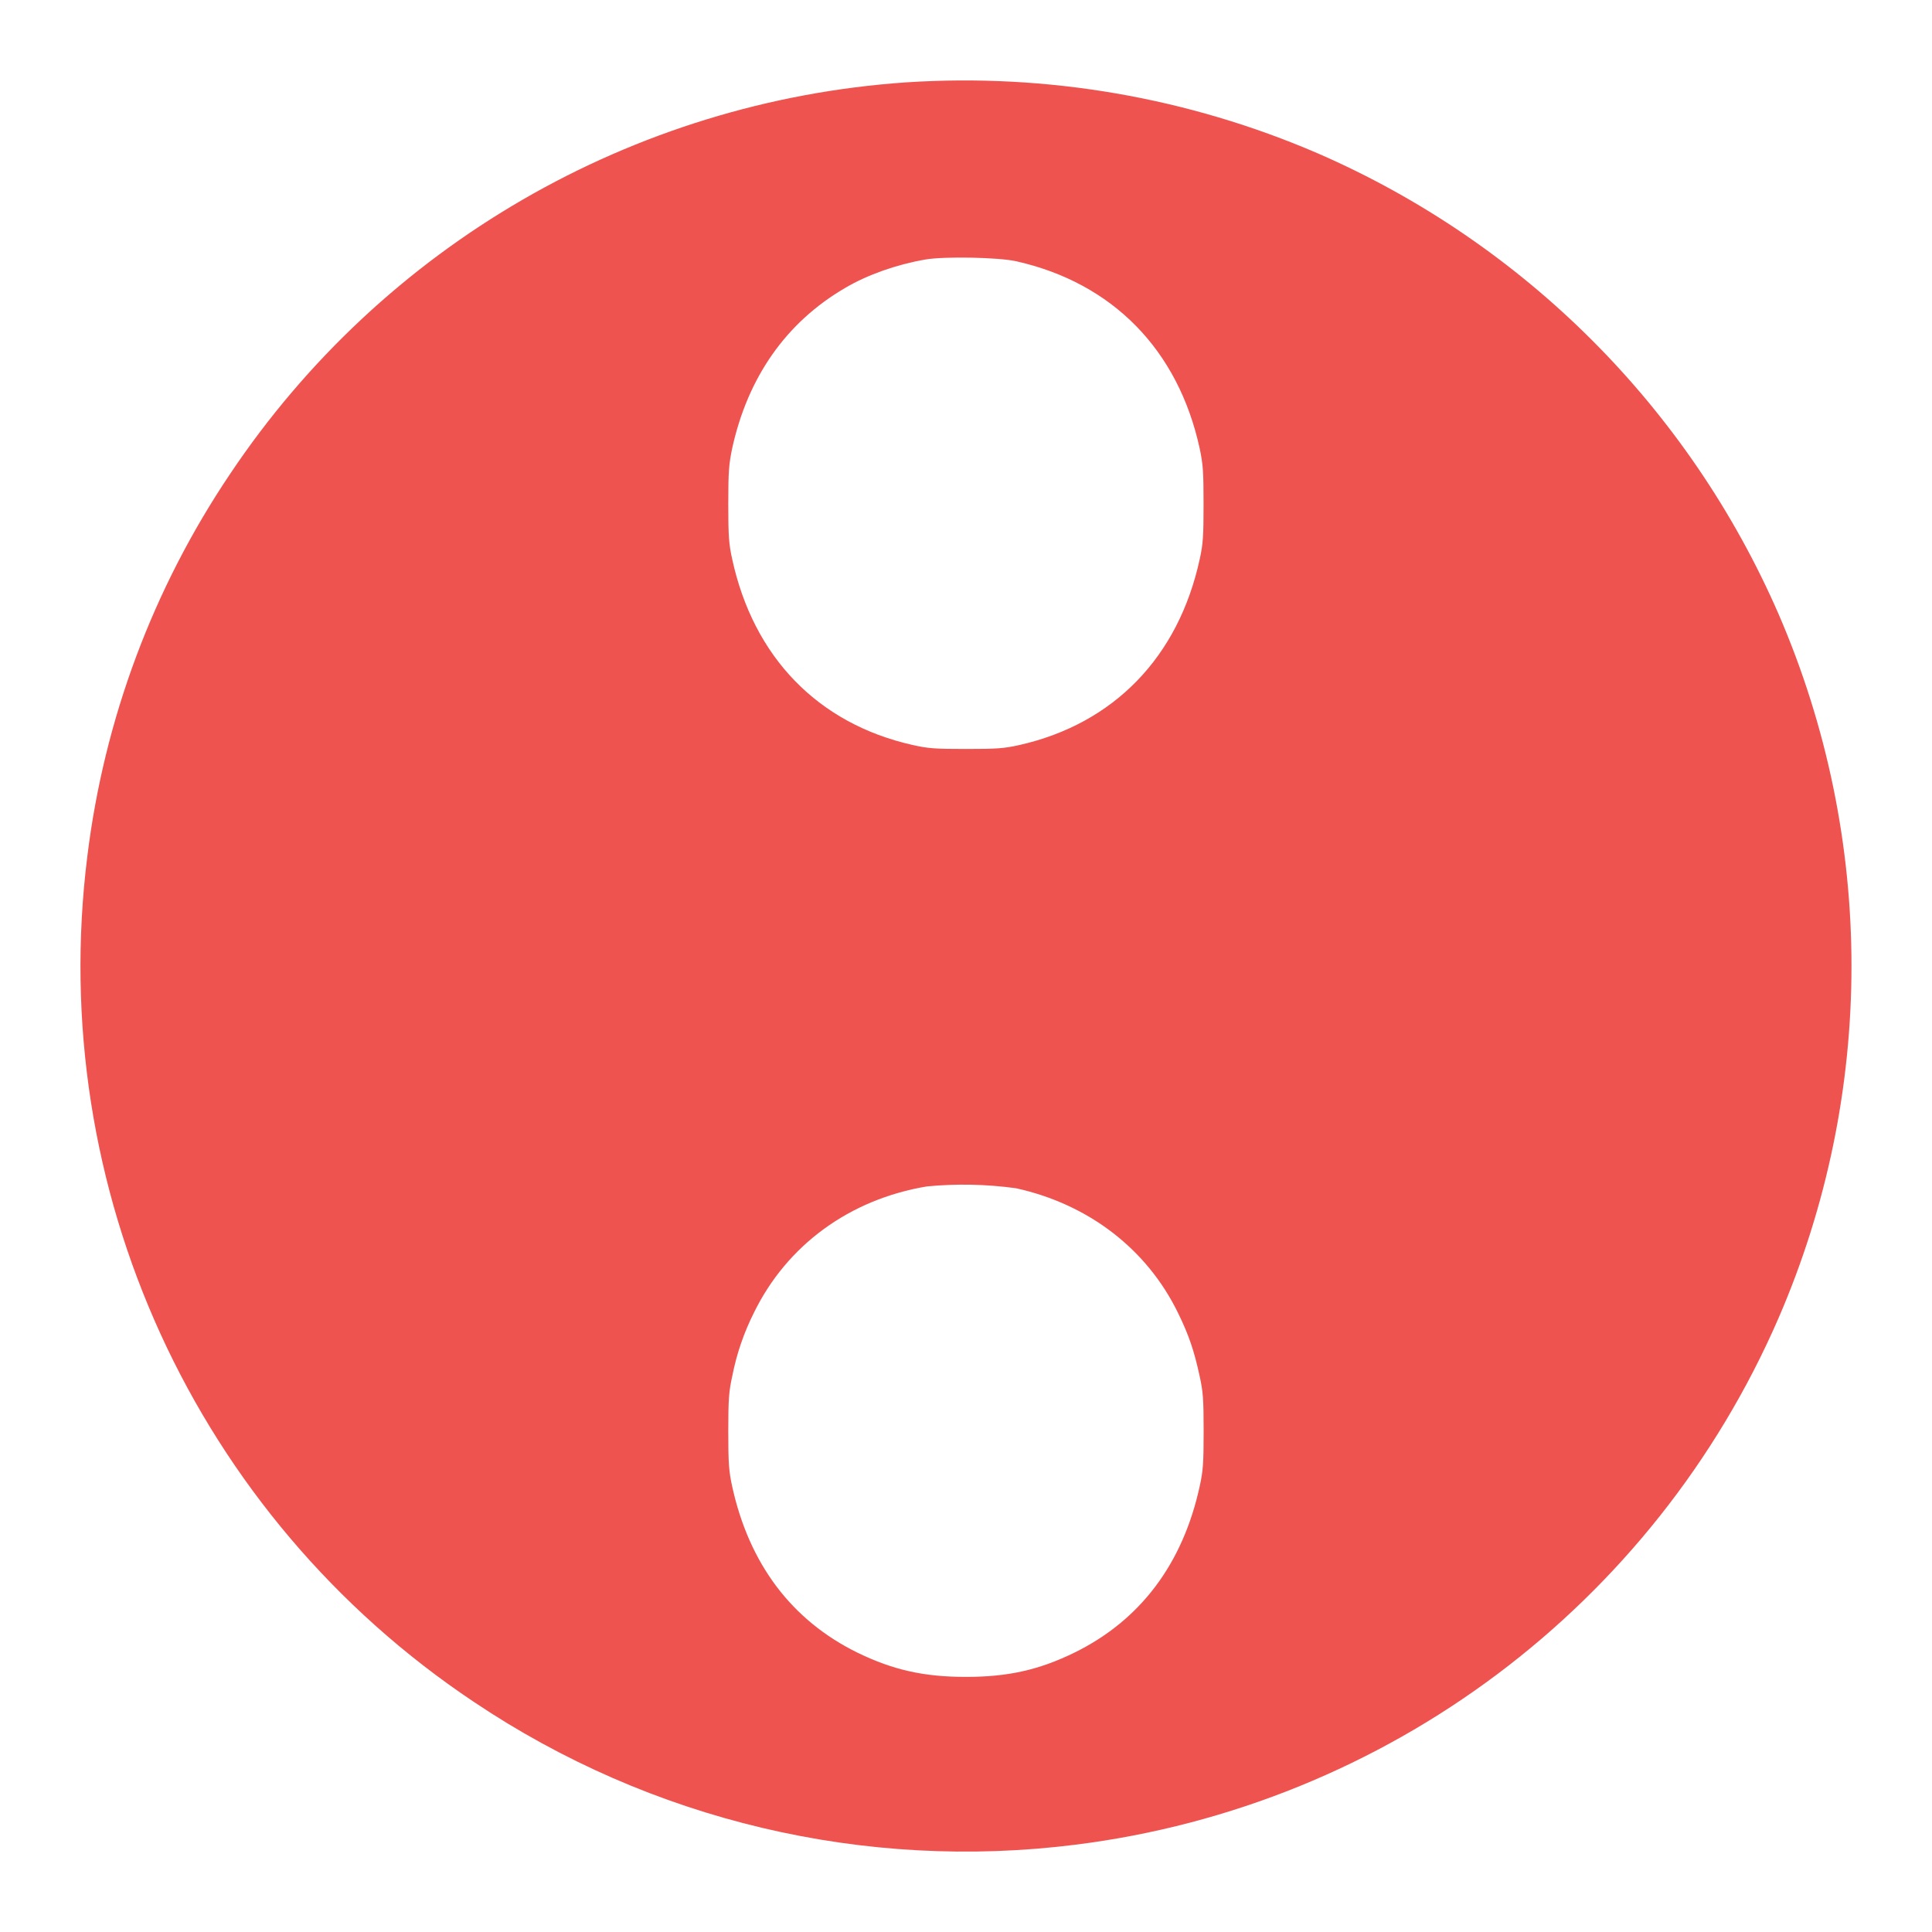
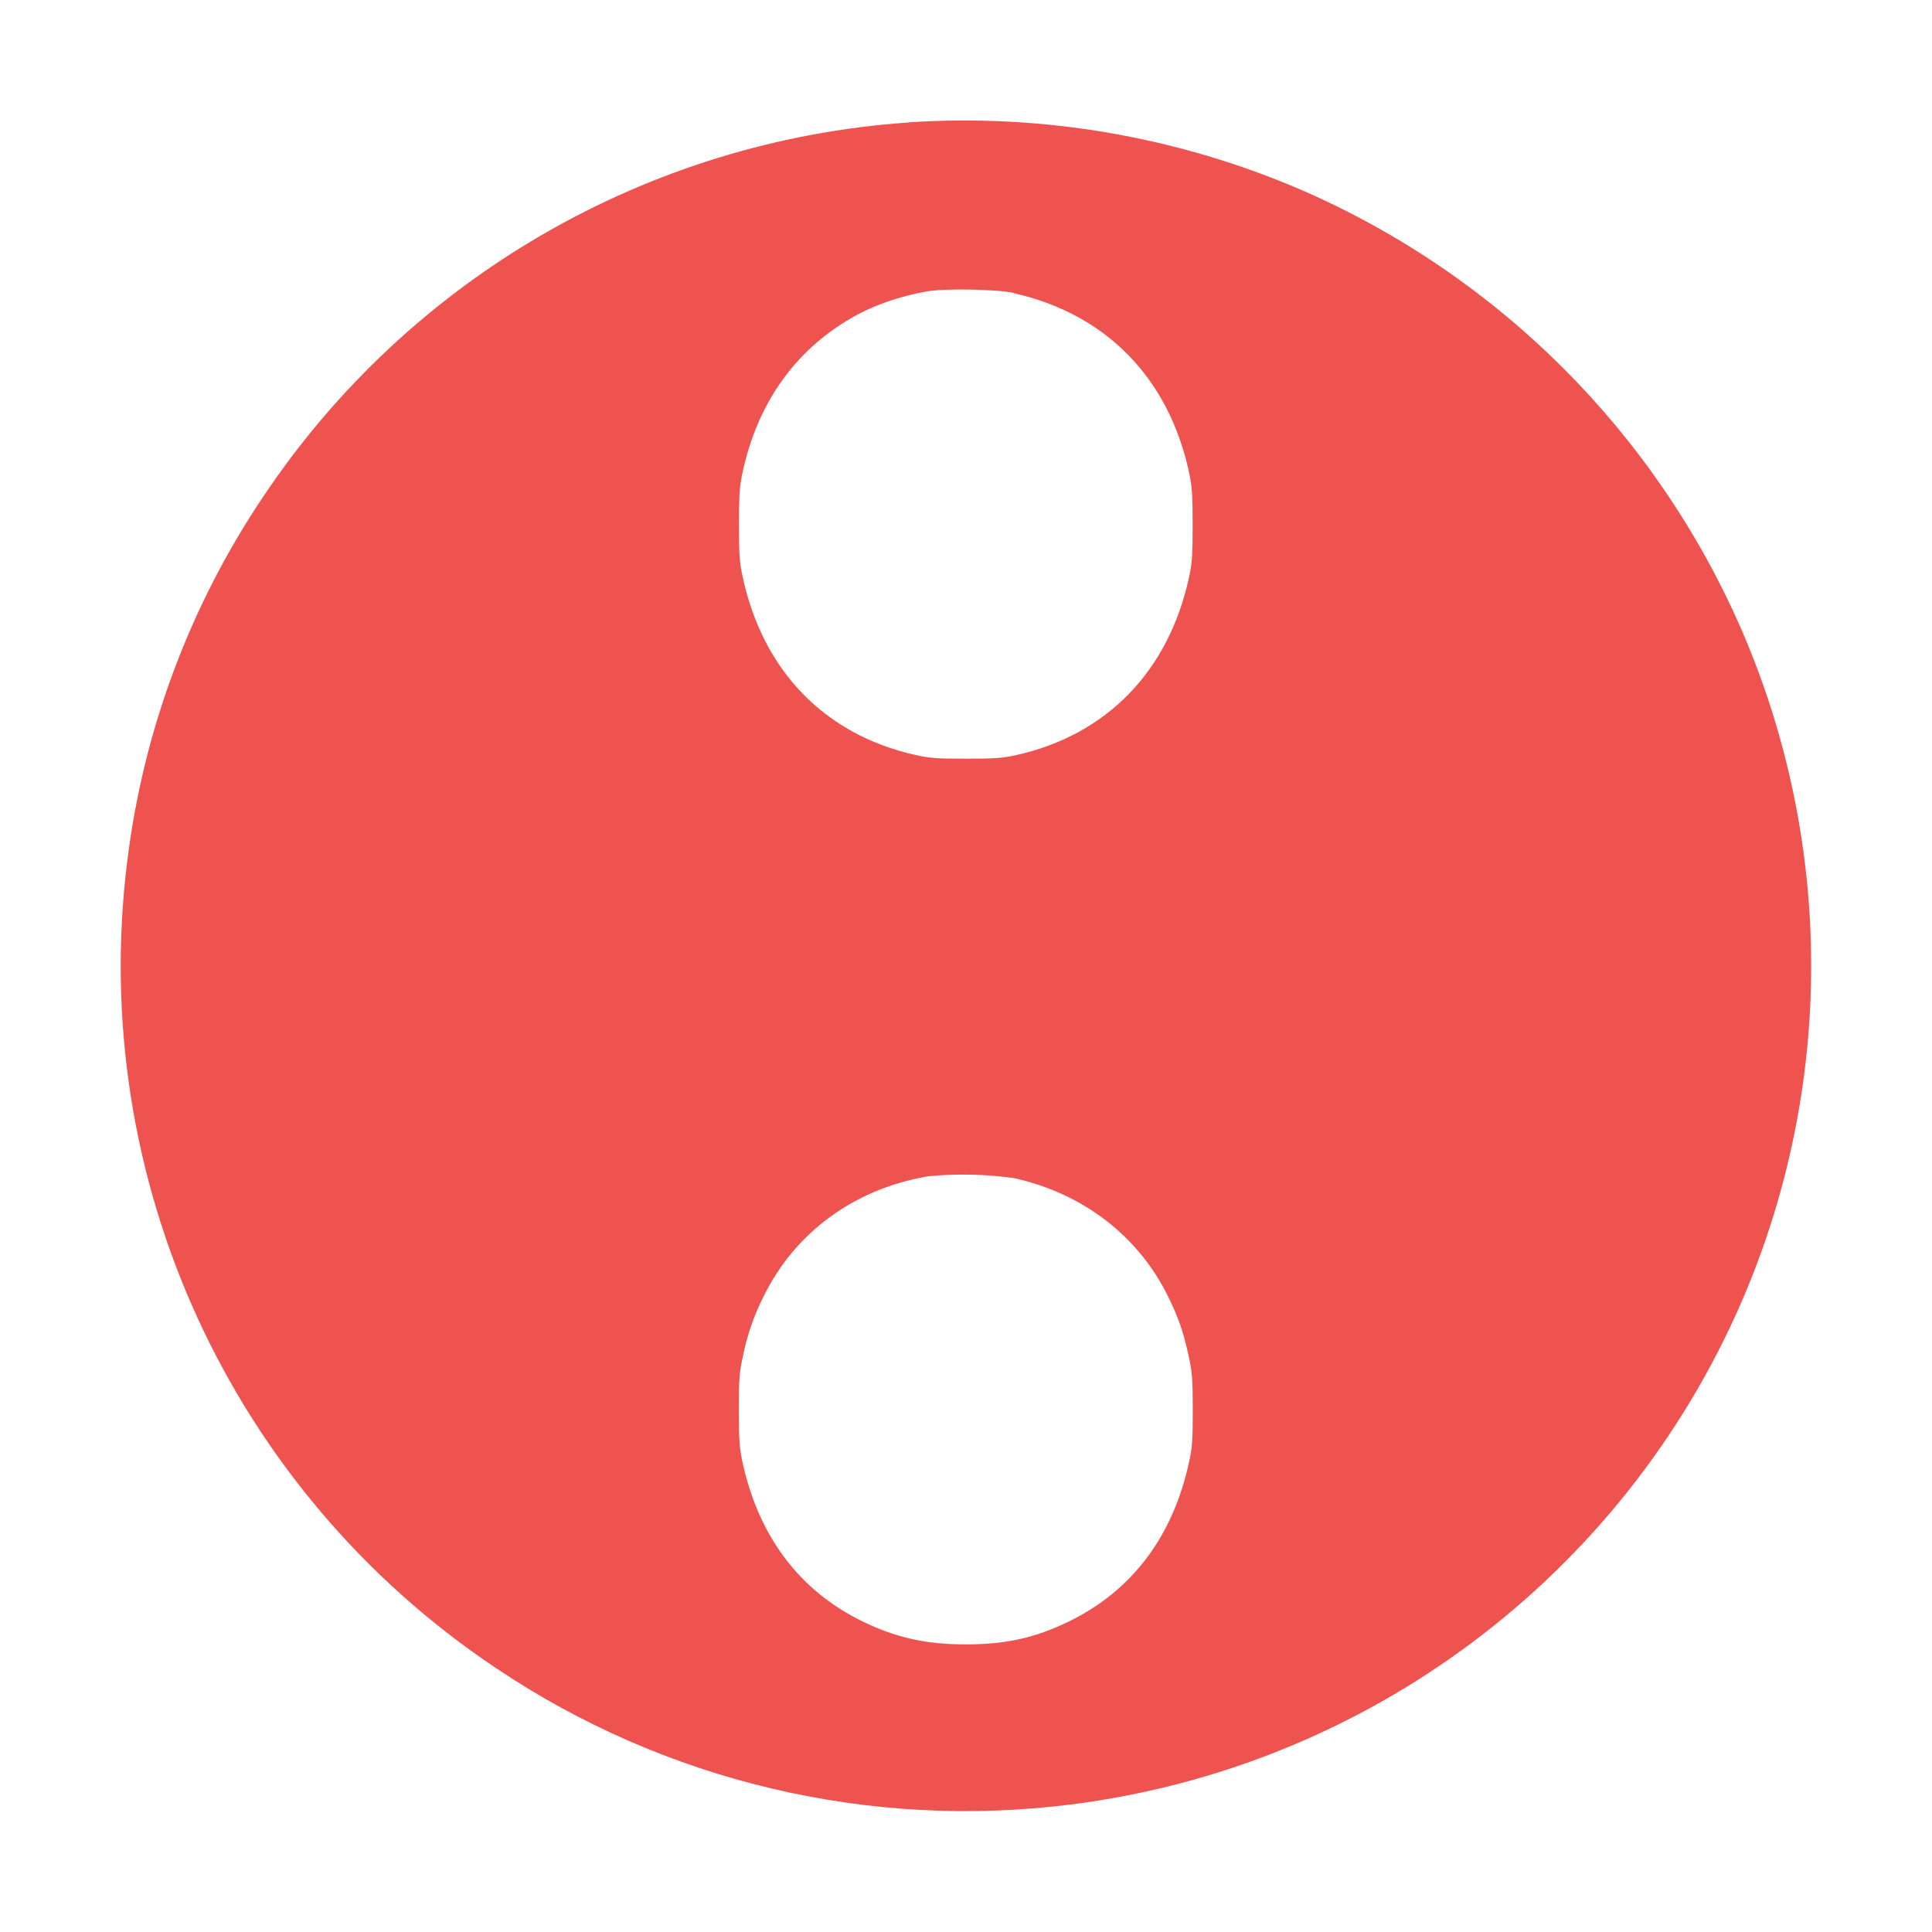
- <svg xmlns="http://www.w3.org/2000/svg" width="24" height="24" fill="none" viewBox="0 0 24 24">
-   <path fill="#EF5350" d="M11.258 1.023a11.013 11.013 0 0 0-8.4 4.865 10.874 10.874 0 0 0-1.773 4.748 10.989 10.989 0 0 0 4.802 10.506 10.954 10.954 0 0 0 7.477 1.773 11.015 11.015 0 0 0 8.73-6.542 11.007 11.007 0 0 0 0-8.745 11.056 11.056 0 0 0-5.722-5.722 11.085 11.085 0 0 0-5.114-.883Zm1.364 2.222c1.2.269 2.016 1.102 2.282 2.331.041.196.047.286.047.688 0 .393-.006.494-.047.679-.264 1.22-1.068 2.047-2.24 2.312-.194.043-.282.049-.665.049-.382 0-.47-.006-.664-.05-1.173-.264-1.976-1.09-2.24-2.311-.041-.185-.048-.286-.048-.68 0-.401.007-.491.047-.687.194-.891.673-1.573 1.406-2 .277-.163.636-.29.994-.352.235-.041.905-.028 1.128.021Zm0 11.516c.9.198 1.625.755 2.011 1.547.136.277.202.475.269.785.043.195.05.287.05.687 0 .395-.007.492-.048.679-.21.969-.741 1.672-1.562 2.073-.438.213-.82.299-1.343.299-.522 0-.904-.086-1.343-.299-.82-.401-1.351-1.104-1.562-2.073-.04-.187-.047-.284-.047-.679 0-.4.007-.492.05-.688a3.04 3.04 0 0 1 .268-.784c.41-.84 1.188-1.41 2.15-1.57a4.752 4.752 0 0 1 1.107.023Z" />
+ <svg xmlns="http://www.w3.org/2000/svg" width="16" height="16" fill="none" version="1.1" viewBox="0 0 16 16">
+   <path d="m7.527 1.014a7.008 7.008 0 0 0-5.345 3.096 6.92 6.92 0 0 0-1.128 3.021 6.993 6.993 0 0 0 3.056 6.685 6.971 6.971 0 0 0 4.758 1.128 7.009 7.009 0 0 0 5.555-4.163 7.004 7.004 0 0 0 0-5.565 7.035 7.035 0 0 0-3.641-3.641 7.054 7.054 0 0 0-3.254-0.562zm0.868 1.414c0.764 0.171 1.283 0.701 1.452 1.483 0.026 0.125 0.03 0.182 0.03 0.438 0 0.25-0.004 0.314-0.03 0.432-0.168 0.776-0.68 1.303-1.425 1.471-0.123 0.027-0.179 0.031-0.423 0.031-0.243 0-0.299-0.004-0.423-0.032-0.746-0.168-1.257-0.694-1.425-1.471-0.026-0.118-0.031-0.182-0.031-0.433 0-0.255 0.004-0.312 0.03-0.437 0.123-0.567 0.428-1.001 0.895-1.273 0.176-0.104 0.405-0.185 0.633-0.224 0.15-0.026 0.576-0.018 0.718 0.013zm0 7.328c0.573 0.126 1.034 0.48 1.28 0.984 0.087 0.176 0.129 0.302 0.171 0.5 0.027 0.124 0.032 0.183 0.032 0.437 0 0.251-0.004 0.313-0.031 0.432-0.134 0.617-0.472 1.064-0.994 1.319-0.279 0.136-0.522 0.19-0.855 0.19-0.332 0-0.575-0.055-0.855-0.19-0.522-0.255-0.86-0.703-0.994-1.319-0.025-0.119-0.03-0.181-0.03-0.432 0-0.255 0.004-0.313 0.032-0.438a1.935 1.935 0 0 1 0.171-0.499c0.261-0.535 0.756-0.897 1.368-0.999a3.024 3.024 0 0 1 0.704 0.015z" fill="#ef5350" stroke-width=".636" />
</svg>
